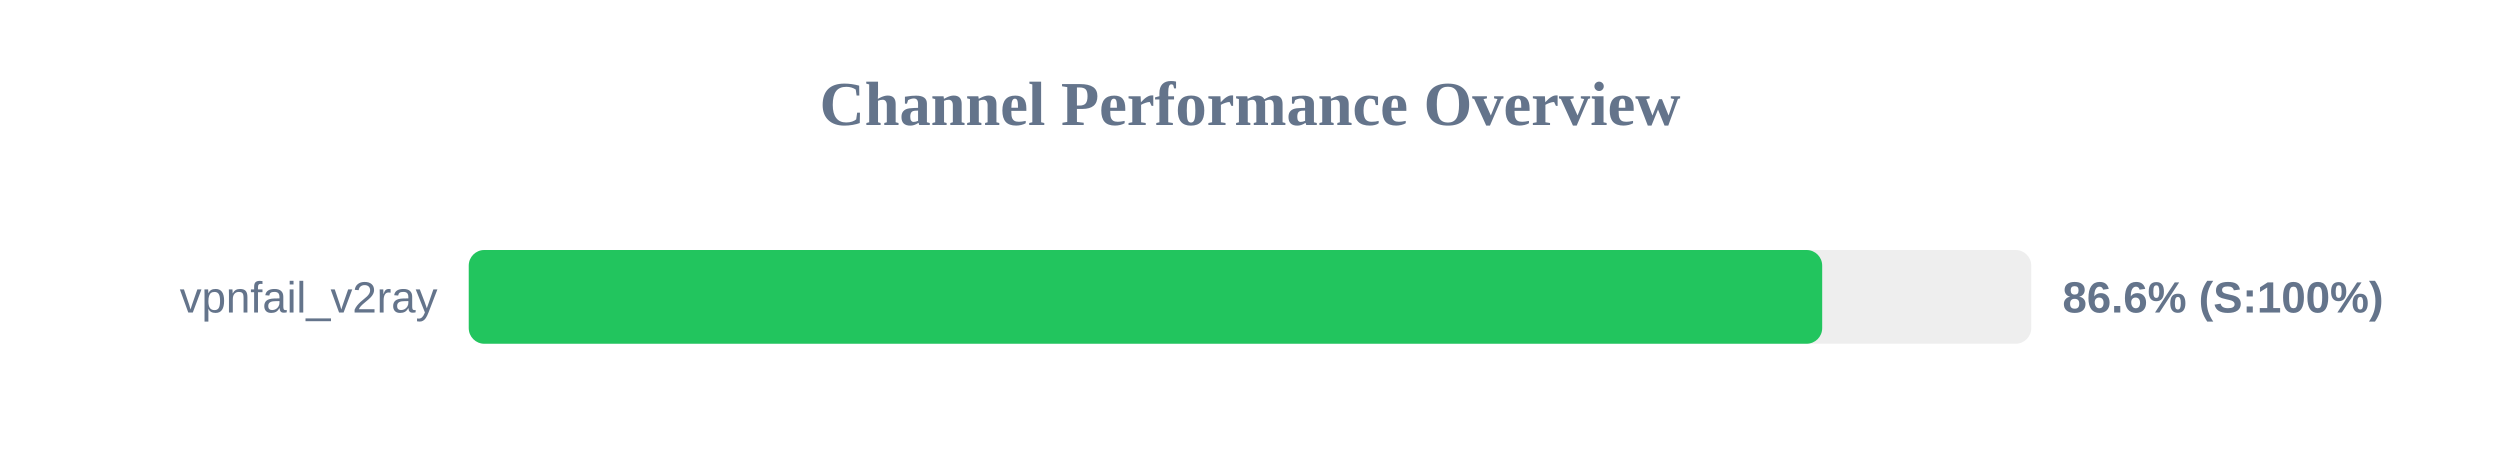
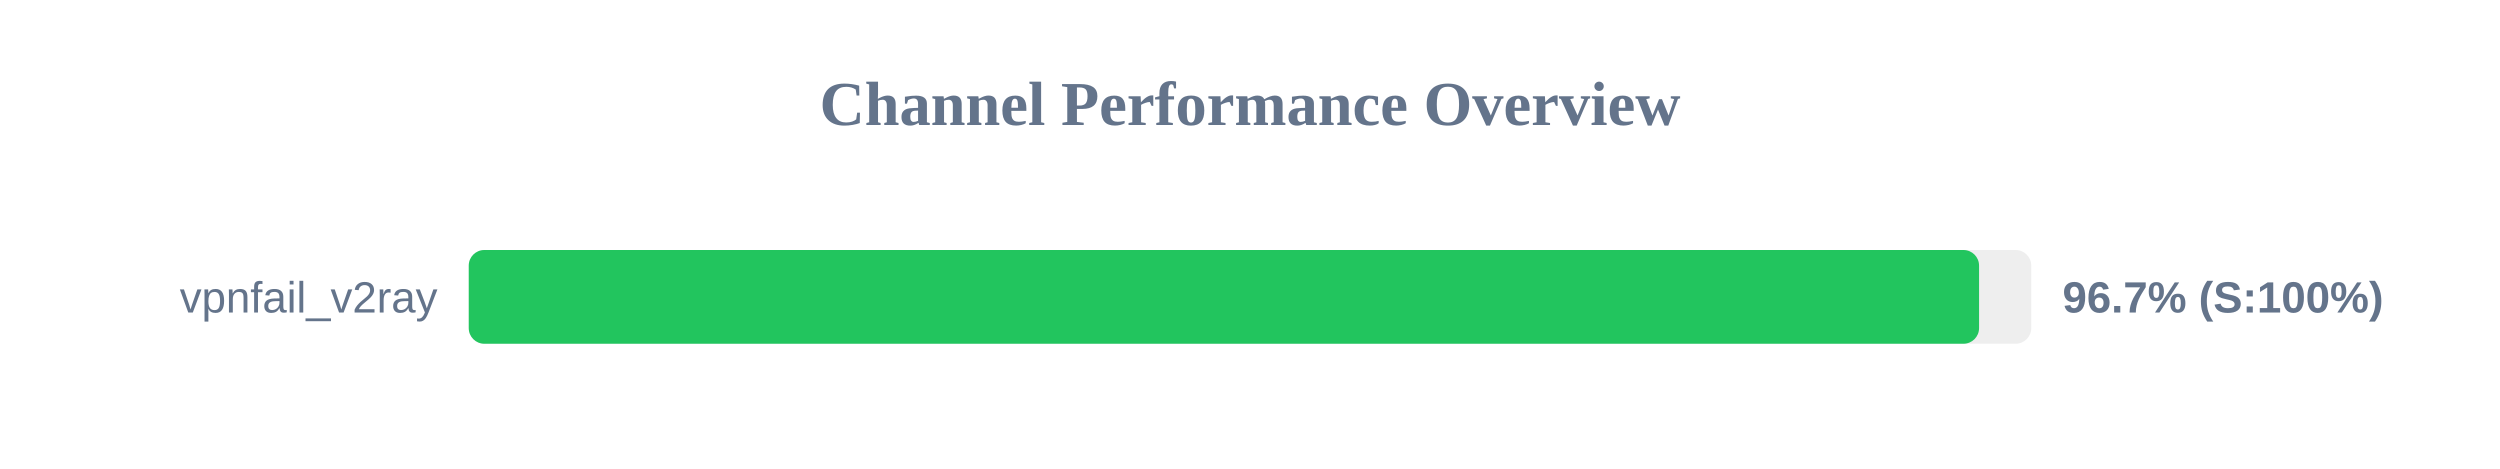
<svg xmlns="http://www.w3.org/2000/svg" width="800" height="150" version="1.1">
  <style>
        .row { font: 14px Arial; fill: #64748b; }
        .score { font: bold 14px Arial; fill: #64748b; }
    </style>
  <text x="400" y="40" text-anchor="middle" font-size="20px" font-weight="bold" fill="#64748b">Channel Performance Overview</text>
  <rect x="150" y="80" width="500" height="30" fill="#eee" rx="5" />
-   <rect x="150" y="80" width="433.1" height="30" fill="#22c55e" rx="5" />
+   <rect x="150" y="80" width="483.3" height="30" fill="#22c55e" rx="5" />
  <text x="140" y="100" text-anchor="end" class="row">vpnfail_v2ray</text>
-   <text x="660" y="100" text-anchor="start" class="score">86.6% (S:100%)</text>
+   <text x="660" y="100" text-anchor="start" class="score">96.7% (S:100%)</text>
</svg>
